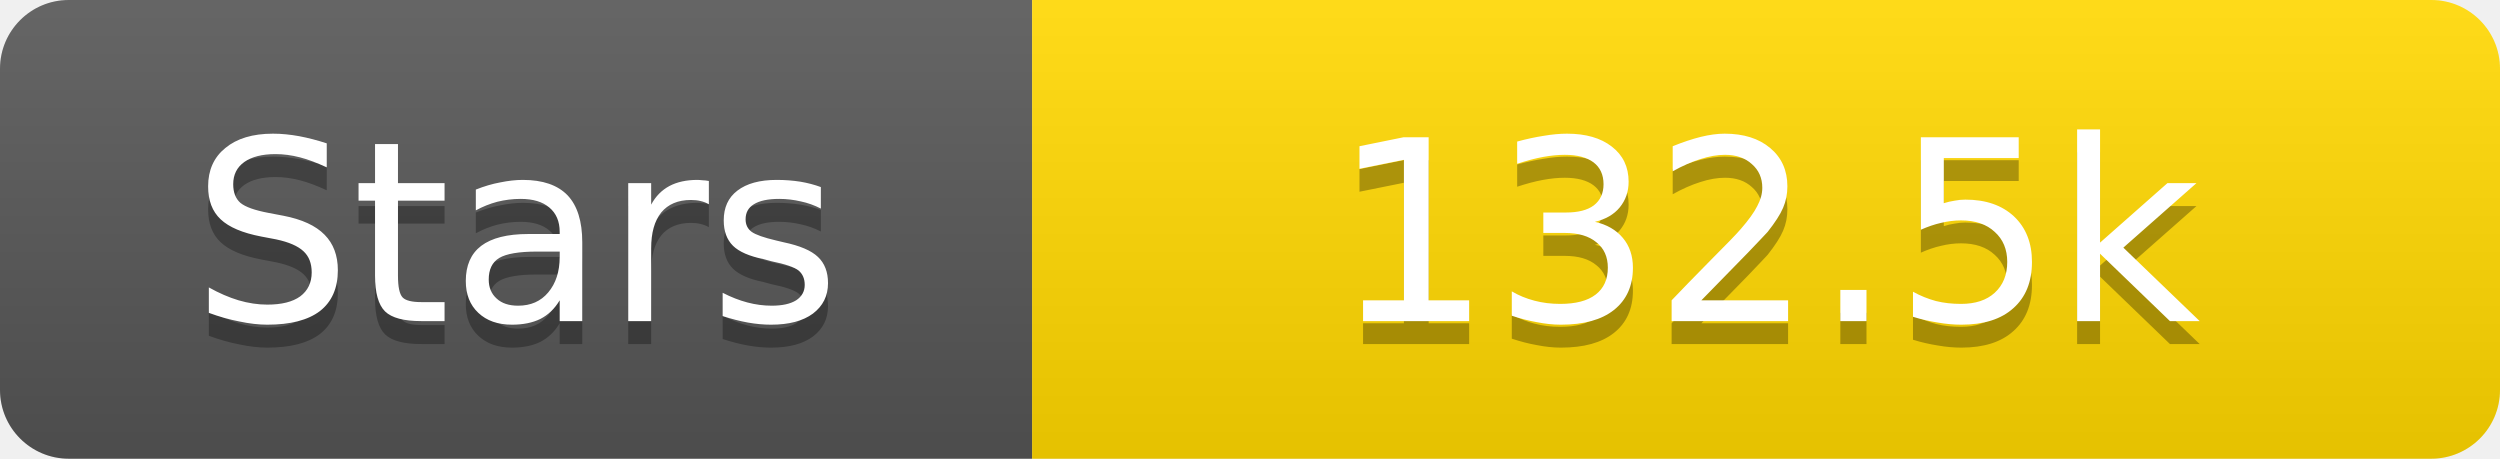
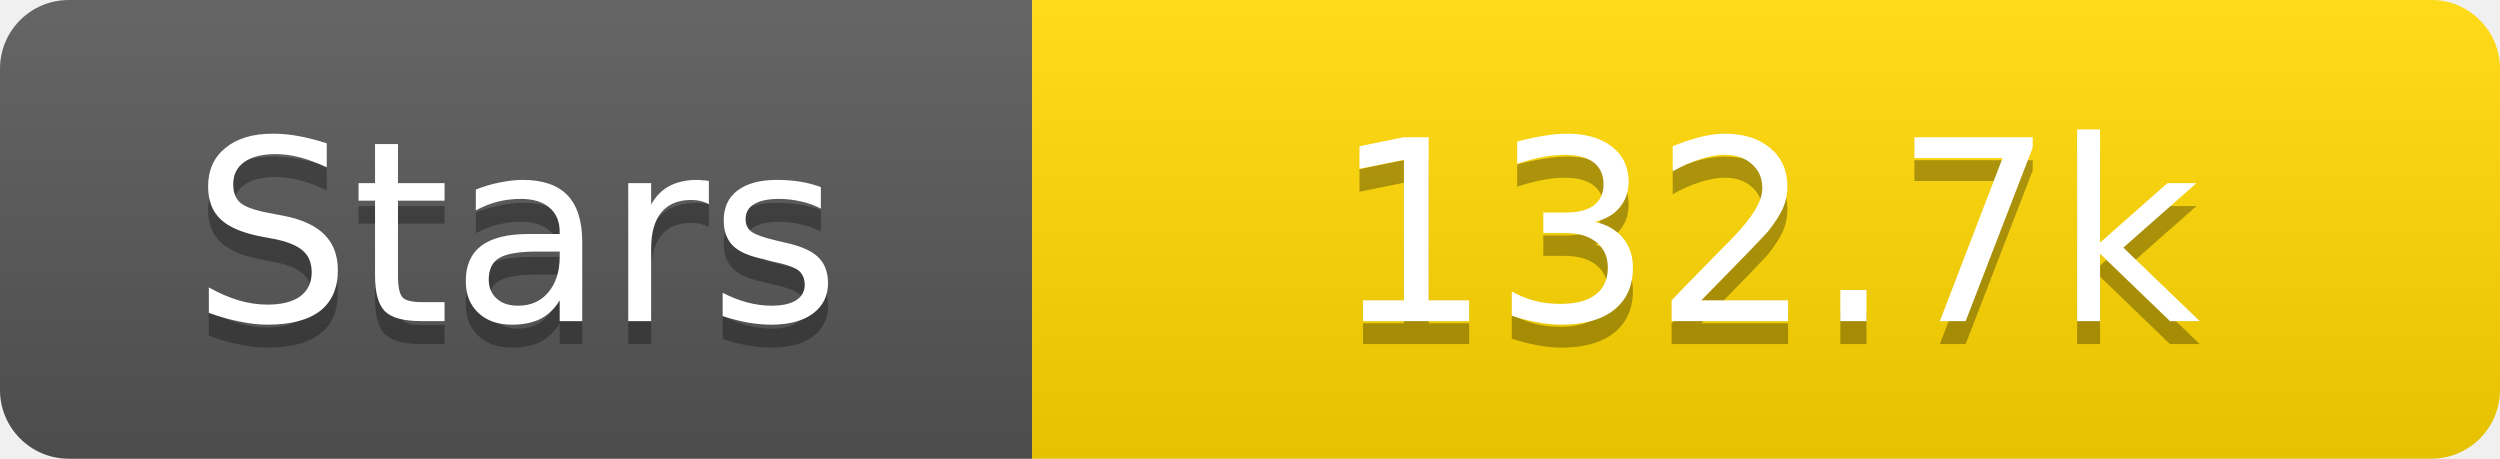
<svg xmlns="http://www.w3.org/2000/svg" width="109" height="20">
  <linearGradient id="s" x2="0" y2="100%">
    <stop offset="0" stop-color="#fff" stop-opacity=".1" />
    <stop offset="1" stop-opacity=".1" />
  </linearGradient>
  <clipPath id="r">
    <rect width="109" height="20" rx="3" fill="#fff" />
  </clipPath>
  <g clip-path="url(#r)">
    <rect width="45" height="20" fill="#555" />
    <rect x="45" width="64" height="20" fill="#ffd700" />
    <rect width="109" height="20" fill="url(#s)" />
  </g>
  <g fill="#fff" text-anchor="middle" font-family="Verdana,Geneva,DejaVu Sans,sans-serif" text-rendering="geometricPrecision" font-size="11">
    <text x="22.5" y="15" fill="#010101" fill-opacity=".3">Stars</text>
    <text x="22.5" y="14">Stars</text>
-     <text x="77.0" y="15" fill="#010101" fill-opacity=".3">132.5k</text>
-     <text x="77.0" y="14">132.5k</text>
+     <text x="77.0" y="15" fill="#010101" fill-opacity=".3">132.7k</text>
+     <text x="77.0" y="14">132.7k</text>
  </g>
</svg>
